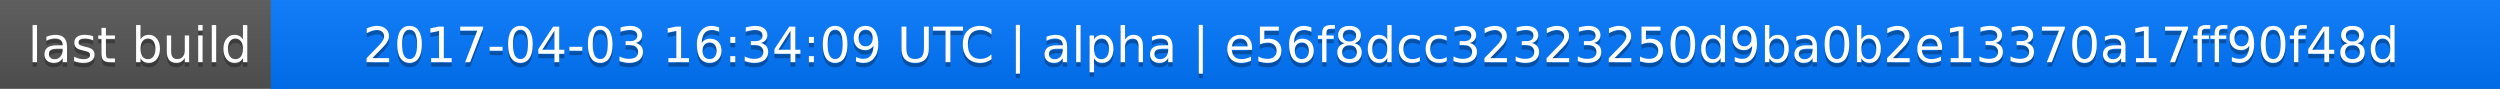
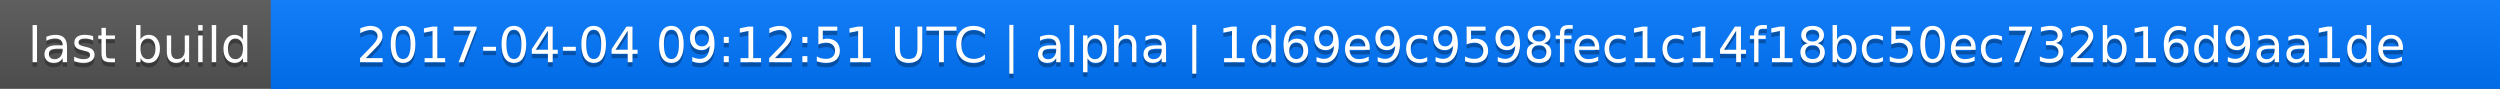
<svg xmlns="http://www.w3.org/2000/svg" width="563" height="20">
  <linearGradient id="a" x2="0" y2="100%">
    <stop offset="0" stop-color="#bbb" stop-opacity=".1" />
    <stop offset="1" stop-opacity=".1" />
  </linearGradient>
  <rect rx="0" width="563" height="20" fill="#555" />
  <rect rx="0" x="61" width="502" height="20" fill="#07f" />
  <path fill="#07f" d="M61 0h4v20h-4z" />
  <rect rx="0" width="563" height="20" fill="url(#a)" />
  <g fill="#fff" text-anchor="middle" font-family="DejaVu Sans,Verdana,Geneva,sans-serif" font-size="11">
    <text x="31.5" y="15" fill="#010101" fill-opacity=".3">last build</text>
    <text x="31.5" y="14">last build</text>
-     <text x="311" y="15" fill="#010101" fill-opacity=".3">2017-04-03 16:34:09 UTC | alpha | e56f8dcc32323250d9ba0b2e13370a17ff90f48d</text>
-     <text x="311" y="14">2017-04-03 16:34:09 UTC | alpha | e56f8dcc32323250d9ba0b2e13370a17ff90f48d</text>
+     <text x="311" y="15" fill="#010101" fill-opacity=".3">2017-04-04 09:12:51 UTC | alpha | 1d69e9c9598fec1c14f18bc50ec732b16d9aa1de</text>
+     <text x="311" y="14">2017-04-04 09:12:51 UTC | alpha | 1d69e9c9598fec1c14f18bc50ec732b16d9aa1de</text>
  </g>
</svg>
